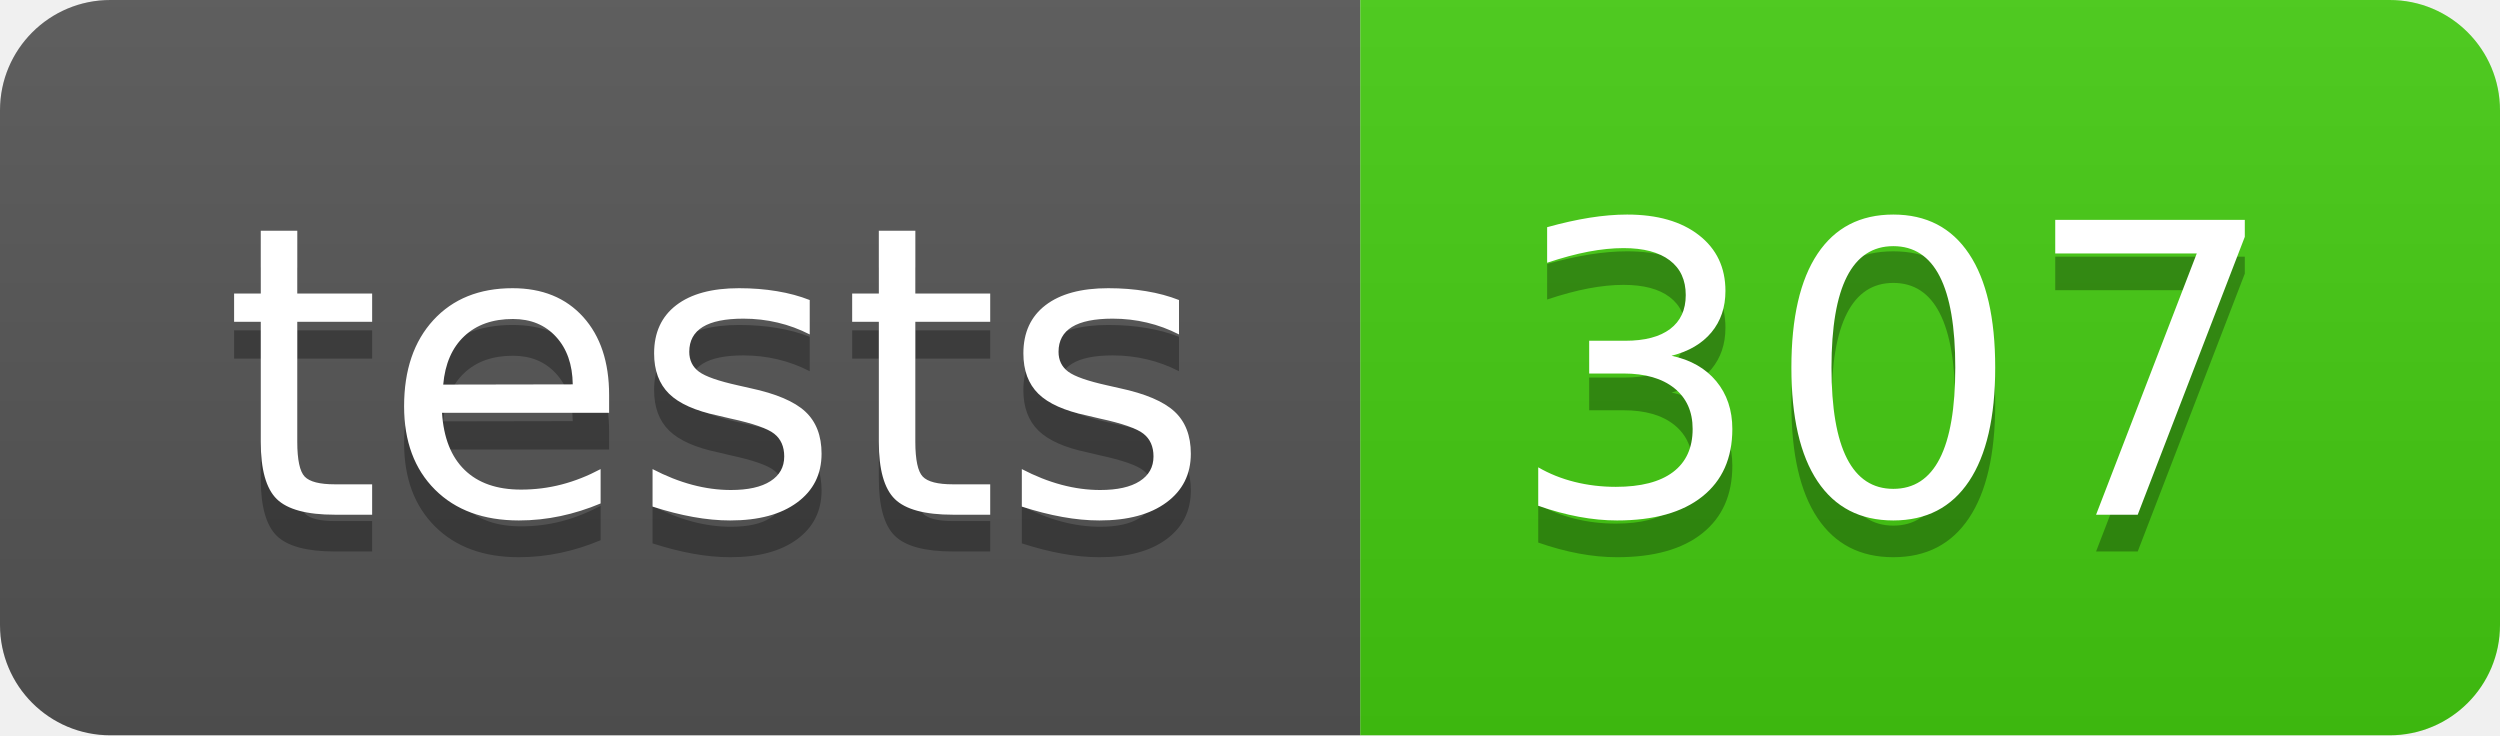
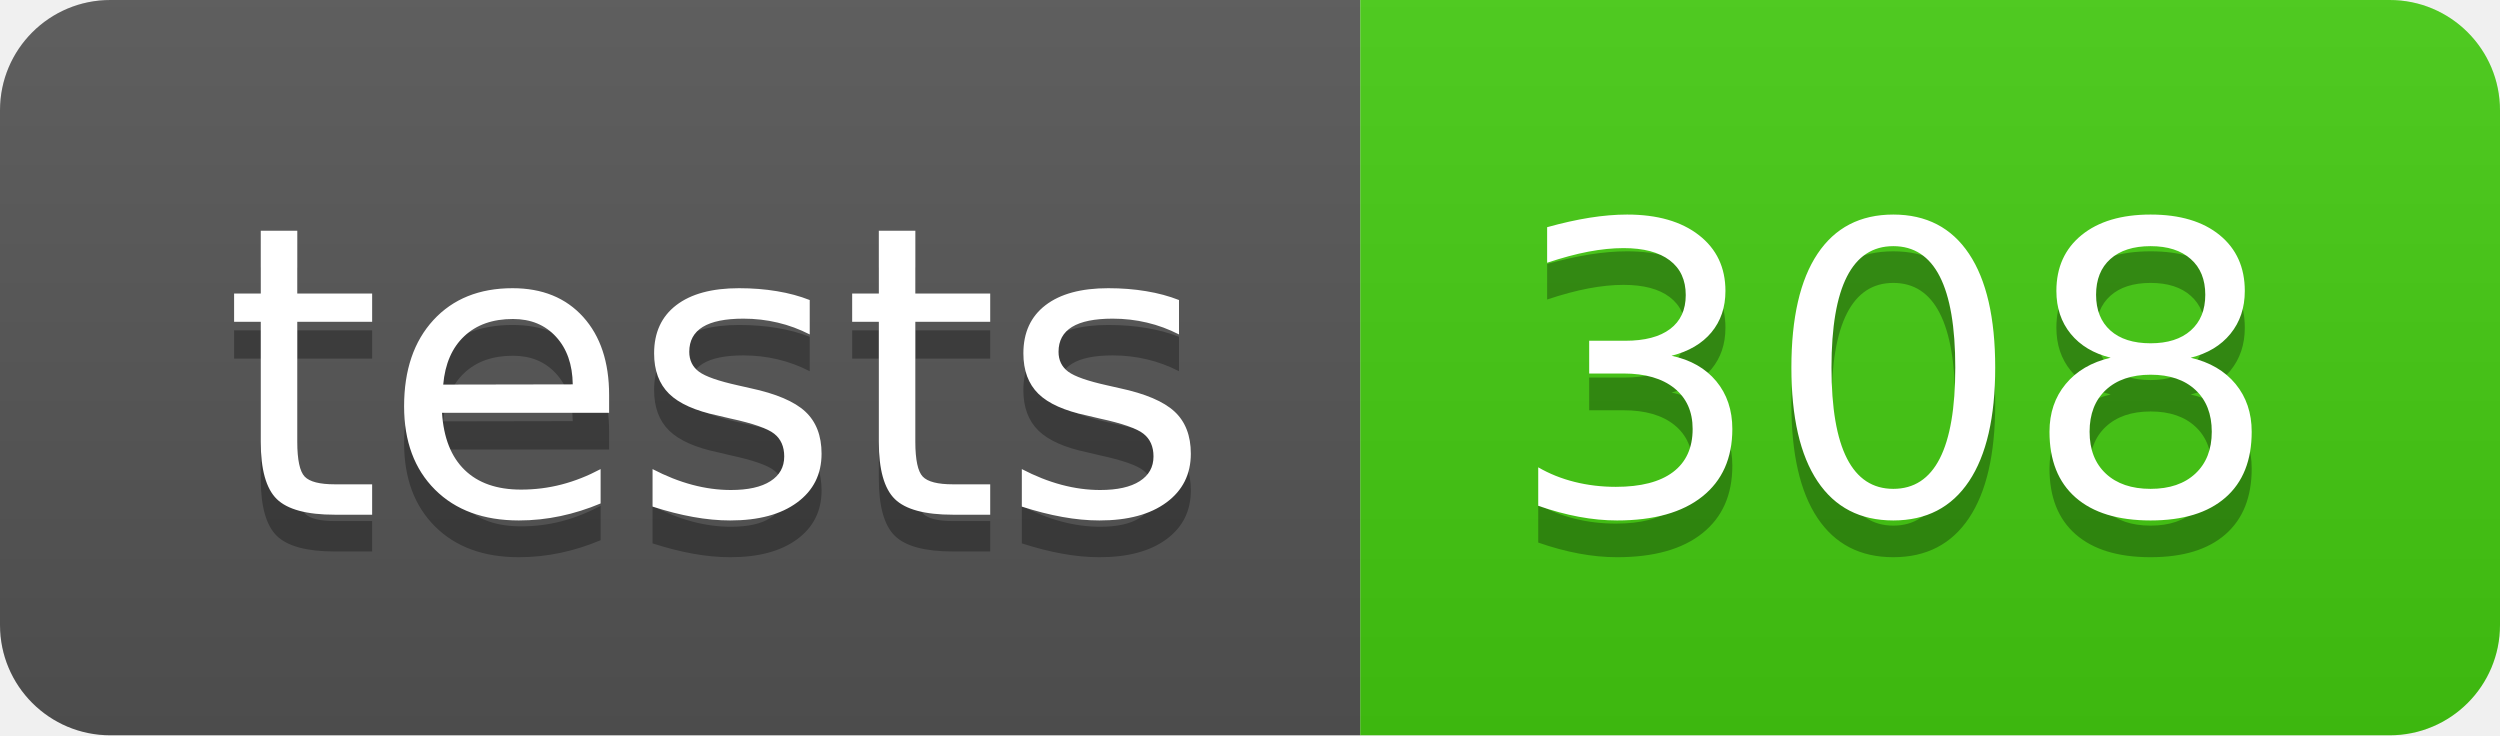
- <svg xmlns="http://www.w3.org/2000/svg" width="68" height="20" role="img" aria-label="tests: 307">
+ <svg xmlns="http://www.w3.org/2000/svg" width="68" height="20" role="img" aria-label="tests: 308">
  <linearGradient id="s" x2="0" y2="100%">
    <stop offset="0" stop-color="#bbb" stop-opacity=".1" />
    <stop offset="1" stop-opacity=".1" />
  </linearGradient>
  <clipPath id="r">
    <rect width="68" height="20" rx="3" fill="#fff" />
  </clipPath>
  <g clip-path="url(#r)">
    <rect width="37" height="20" fill="#555" />
    <rect x="37" width="31" height="20" fill="#4c1" />
    <rect width="68" height="20" fill="url(#s)" />
  </g>
  <g fill="#fff" text-anchor="middle" font-family="Verdana,Geneva,DejaVu Sans,sans-serif" text-rendering="geometricPrecision" font-size="110">
    <text aria-hidden="true" x="195" y="150" fill="#010101" fill-opacity=".3" transform="scale(.1)" textLength="270">tests</text>
    <text x="195" y="140" transform="scale(.1)" fill="#fff" textLength="270">tests</text>
-     <text aria-hidden="true" x="515" y="150" fill="#010101" fill-opacity=".3" transform="scale(.1)" textLength="210">307</text>
-     <text x="515" y="140" transform="scale(.1)" fill="#fff" textLength="210">307</text>
+     <text aria-hidden="true" x="515" y="150" fill="#010101" fill-opacity=".3" transform="scale(.1)" textLength="210">308</text>
+     <text x="515" y="140" transform="scale(.1)" fill="#fff" textLength="210">308</text>
  </g>
</svg>
